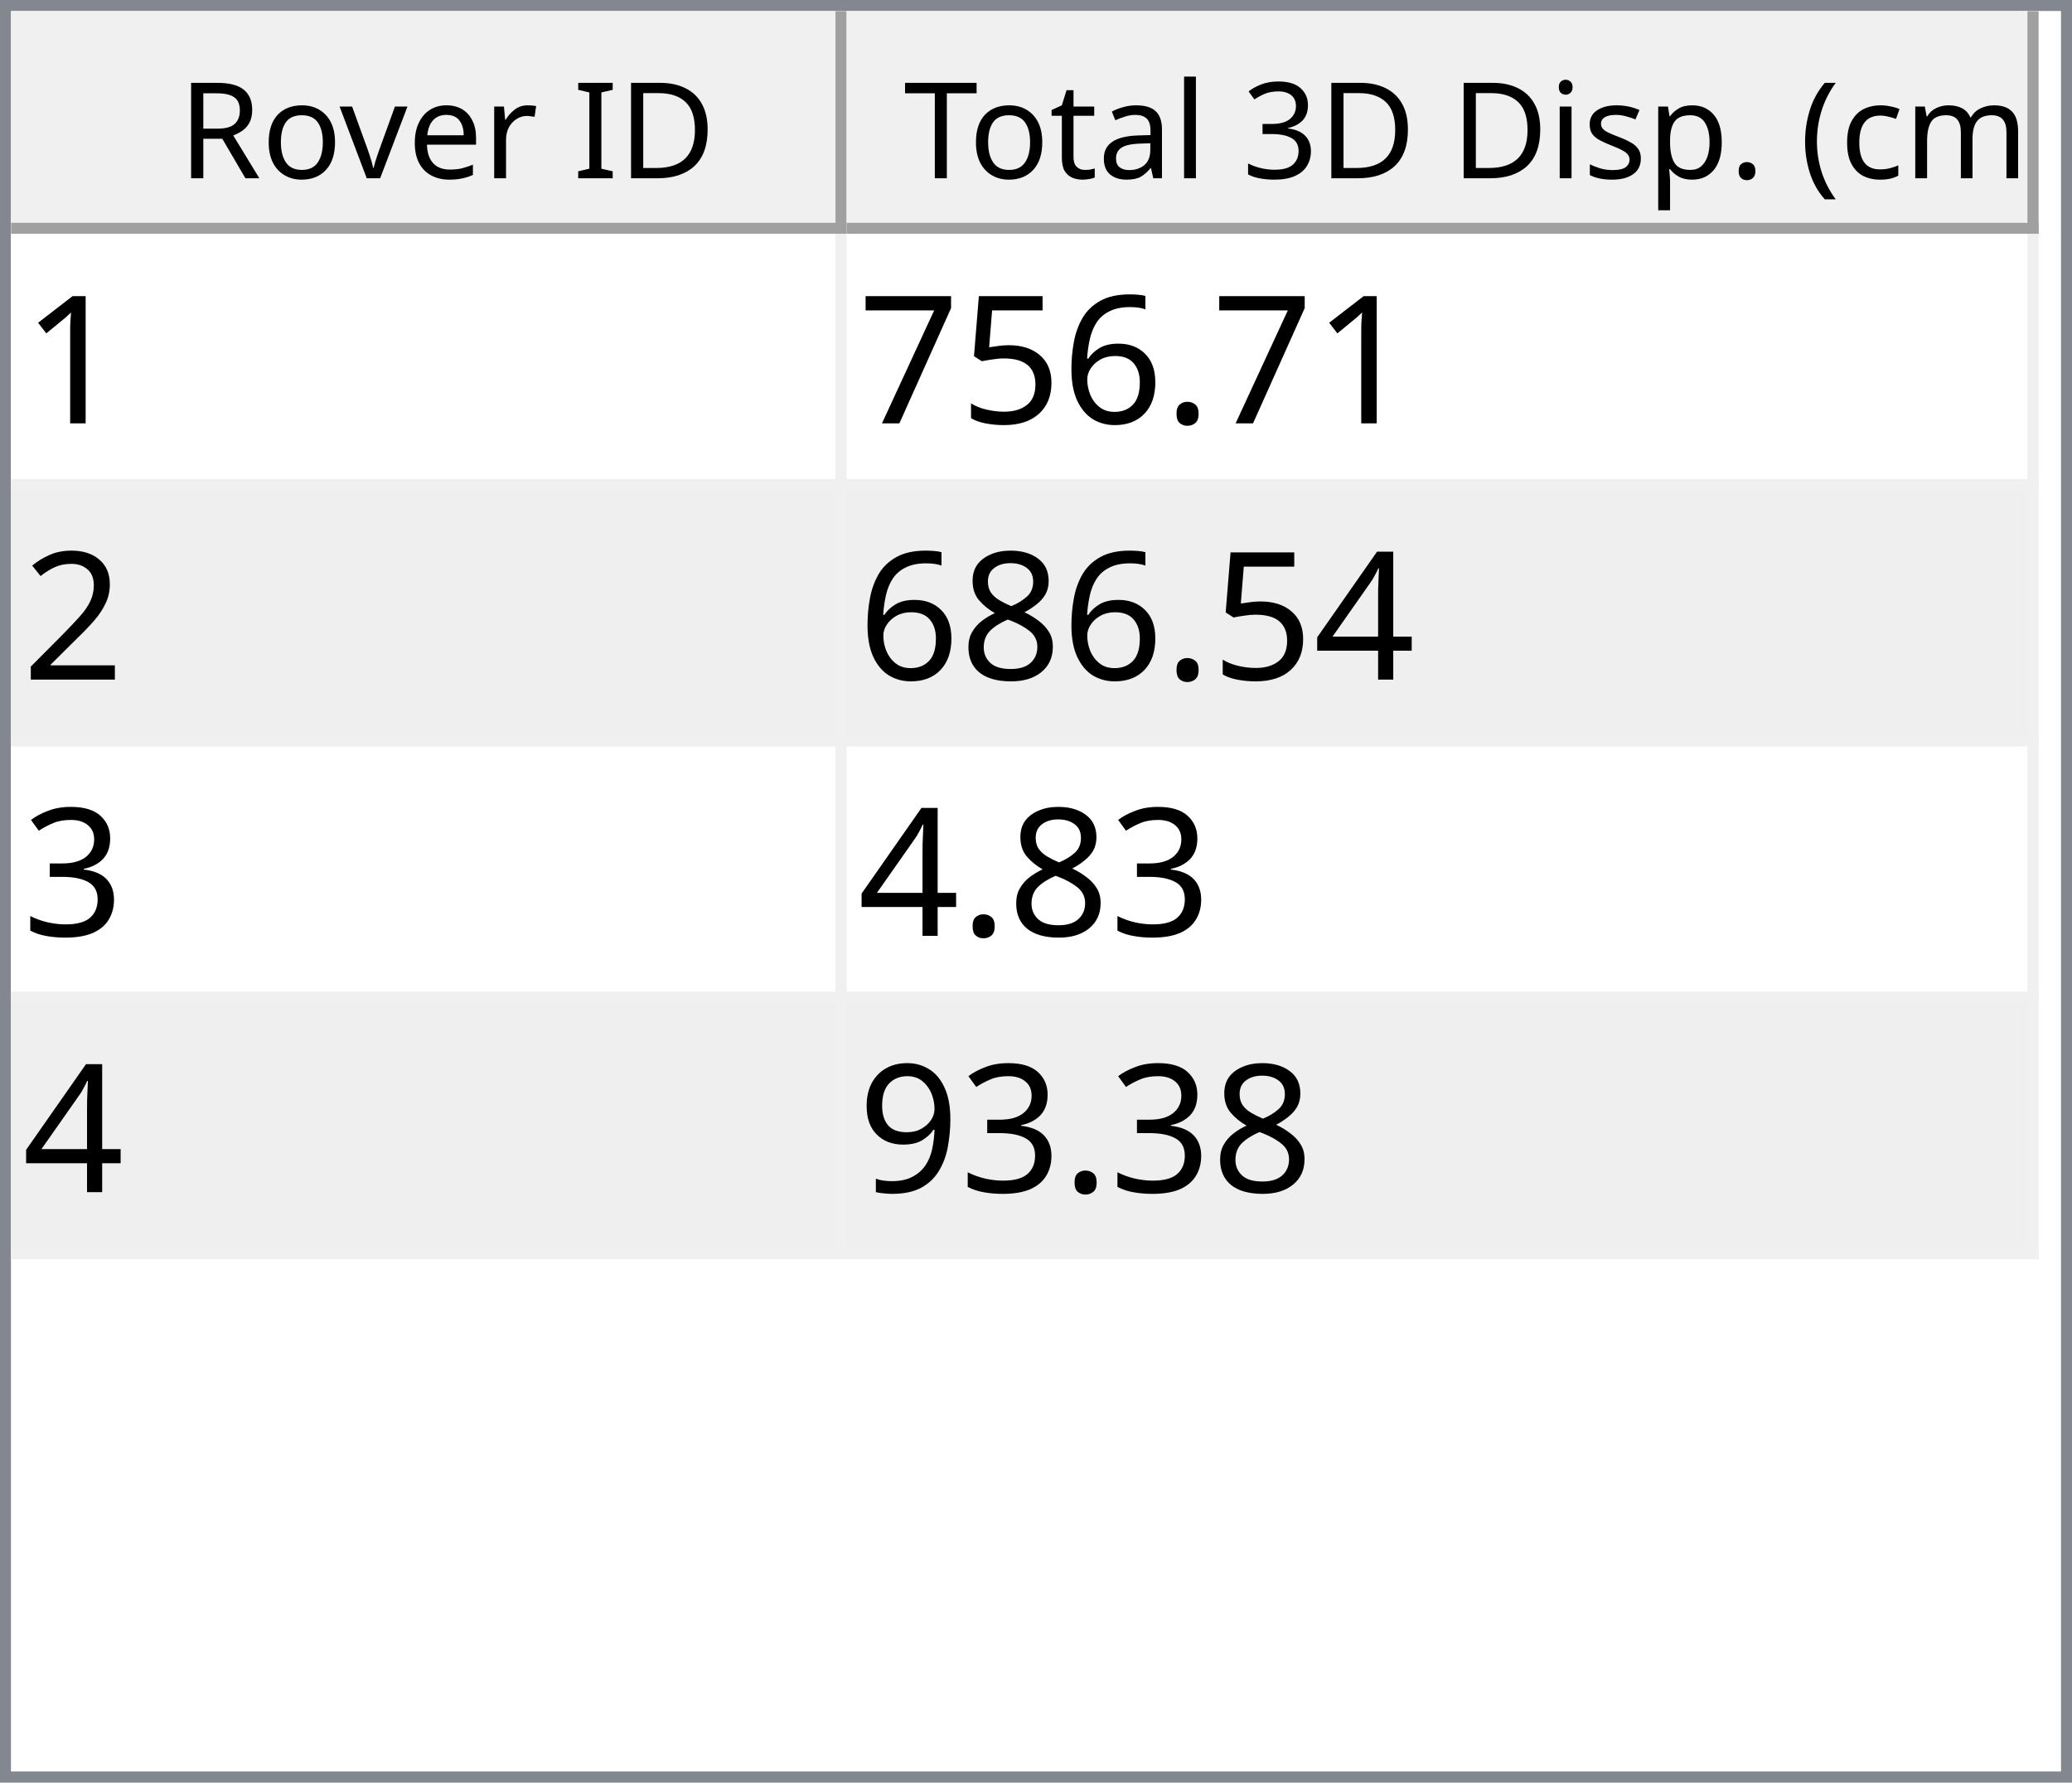
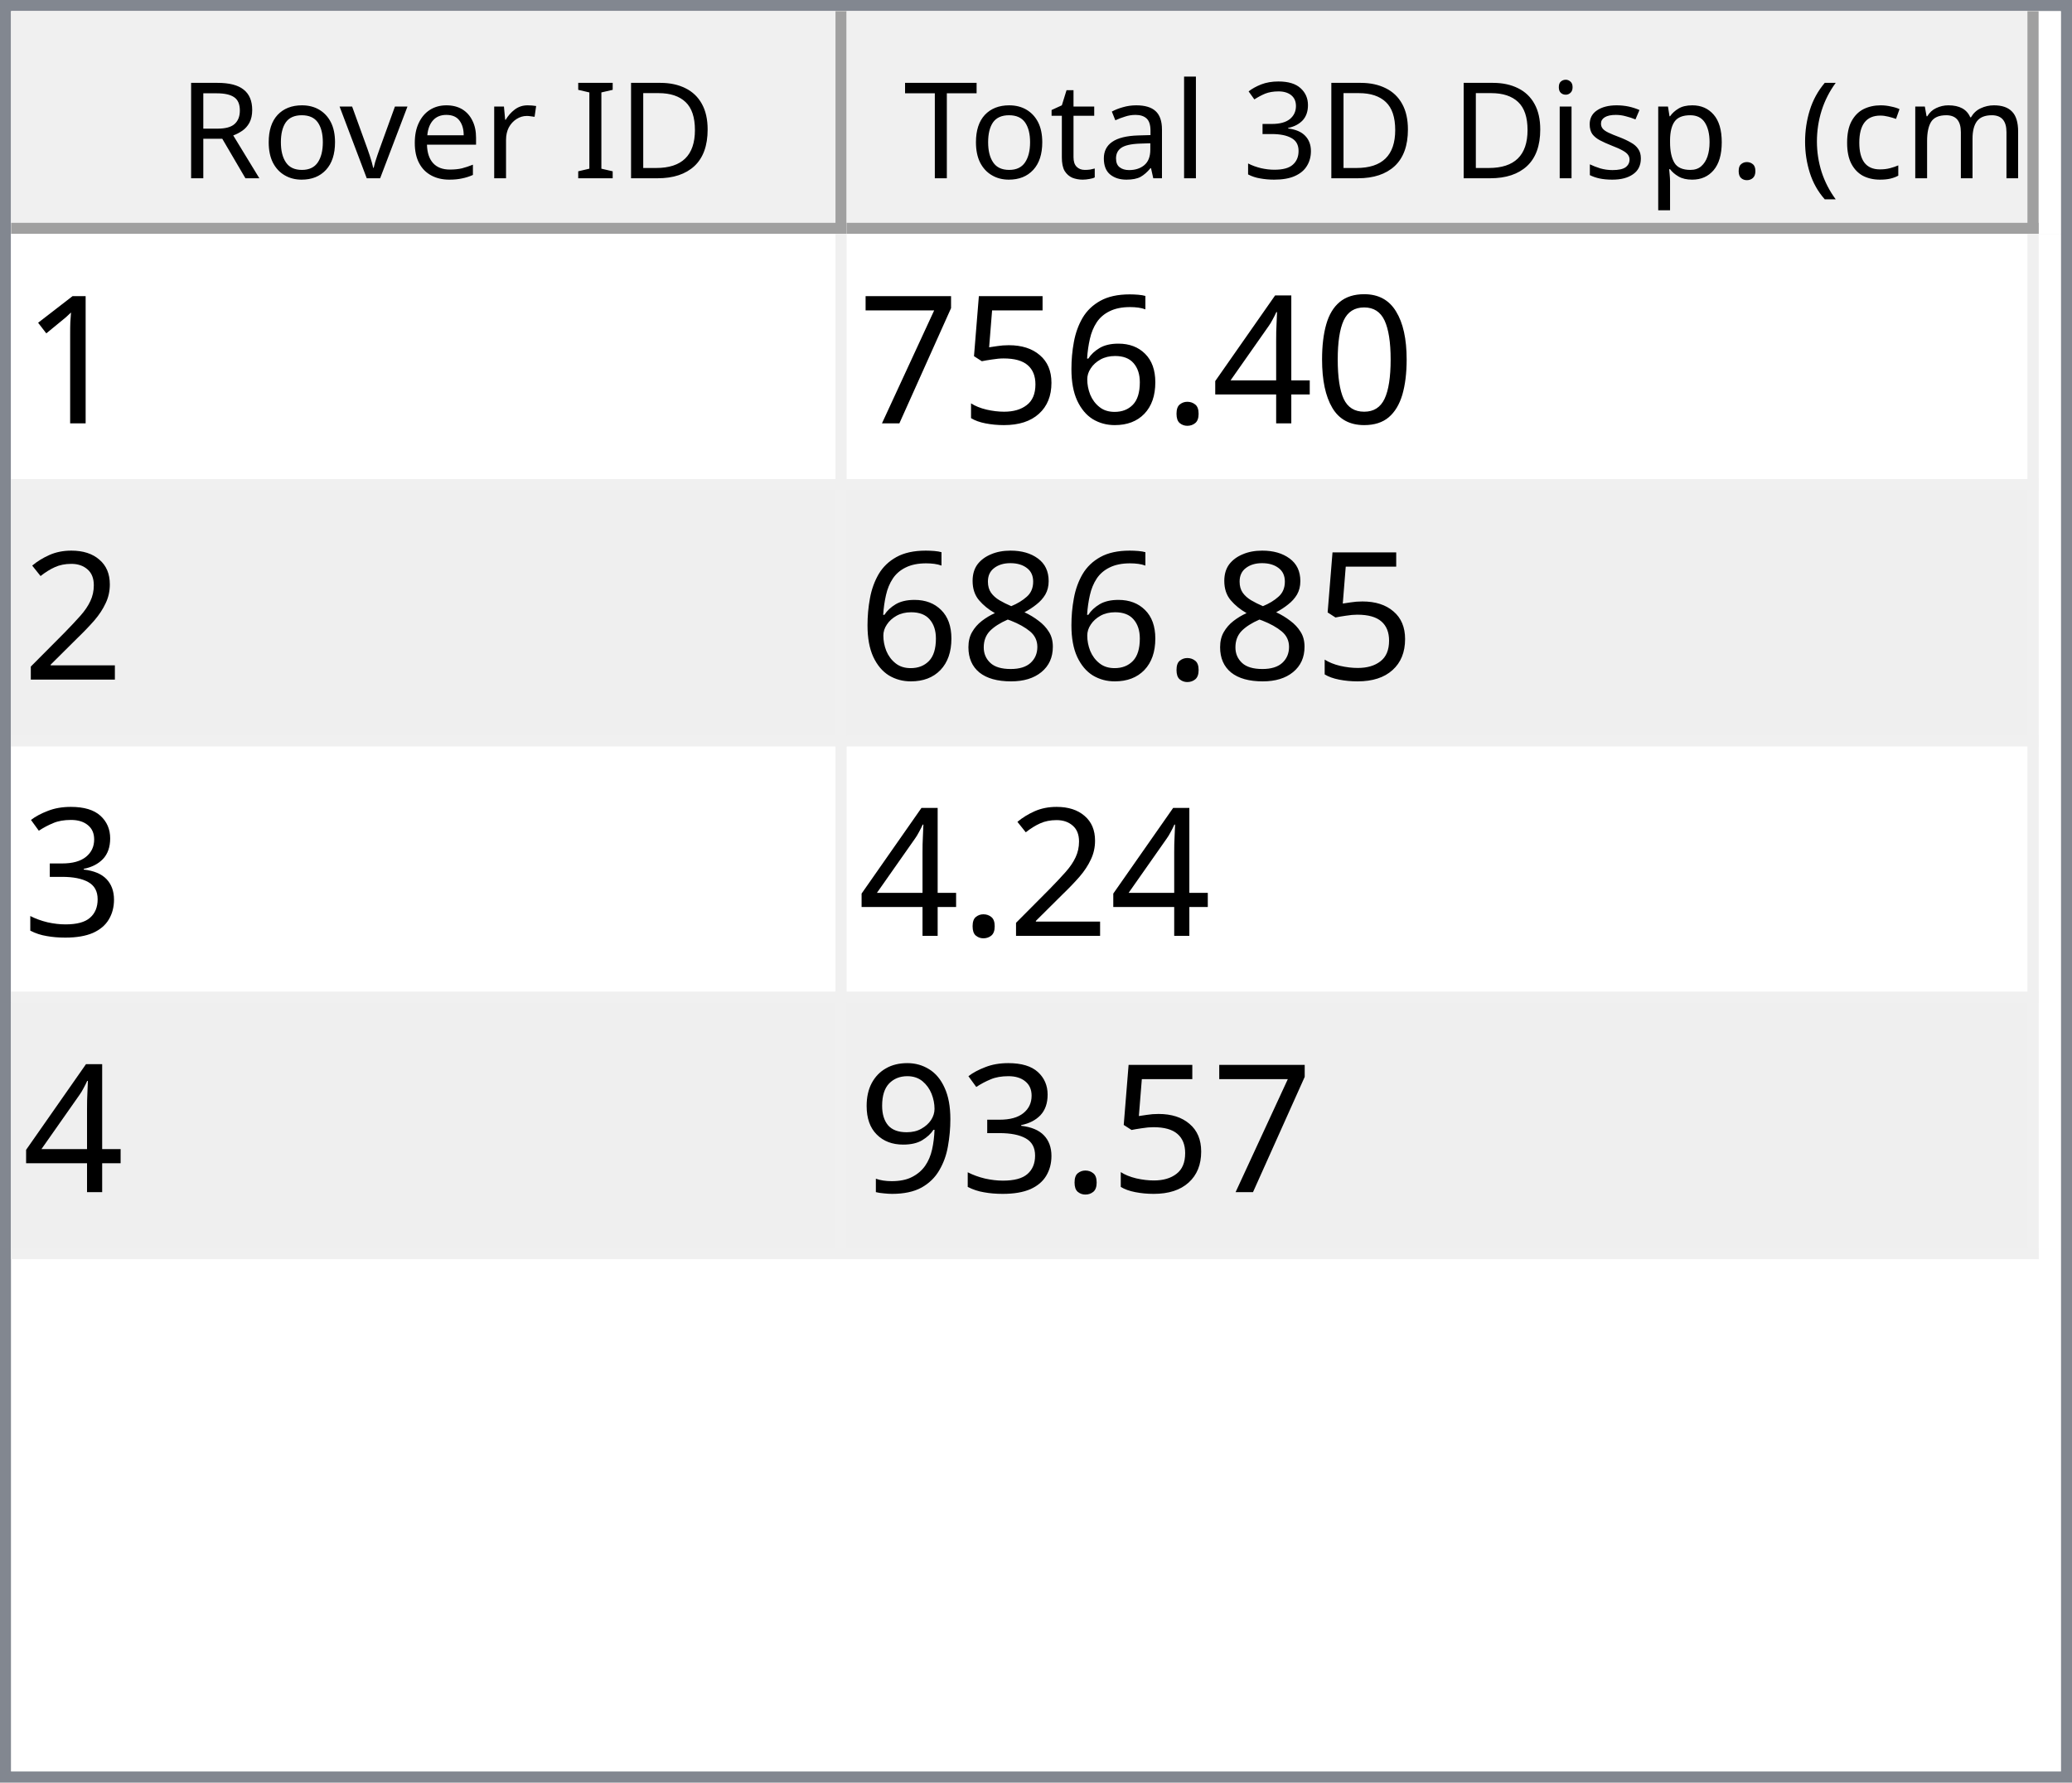
<svg xmlns="http://www.w3.org/2000/svg" style="fill-opacity:1; color-rendering:auto; color-interpolation:auto; text-rendering:auto; stroke:black; stroke-linecap:square; stroke-miterlimit:10; shape-rendering:auto; stroke-opacity:1; fill:black; stroke-dasharray:none; font-weight:normal; stroke-width:1; font-family:'Dialog'; font-style:normal; stroke-linejoin:miter; font-size:12px; stroke-dashoffset:0; image-rendering:auto;" width="186" height="160">
  <defs id="genericDefs" />
  <g>
    <defs id="defs1">
      <clipPath clipPathUnits="userSpaceOnUse" id="clipPath1">
        <path d="M0 0 L186 0 L186 160 L0 160 L0 0 Z" />
      </clipPath>
      <clipPath clipPathUnits="userSpaceOnUse" id="clipPath2">
        <path d="M0 0 L0 160 L186 160 L186 0 Z" />
      </clipPath>
      <clipPath clipPathUnits="userSpaceOnUse" id="clipPath3">
        <path d="M0 0 L0 20 L184 20 L184 0 Z" />
      </clipPath>
      <clipPath clipPathUnits="userSpaceOnUse" id="clipPath4">
        <path d="M0 0 L0 20 L75 20 L75 0 Z" />
      </clipPath>
      <clipPath clipPathUnits="userSpaceOnUse" id="clipPath5">
        <path d="M1 1 L1 19 L74 19 L74 1 Z" />
      </clipPath>
      <clipPath clipPathUnits="userSpaceOnUse" id="clipPath6">
        <path d="M0 0 L0 18 L73 18 L73 0 Z" />
      </clipPath>
      <clipPath clipPathUnits="userSpaceOnUse" id="clipPath7">
        <path d="M-0.5 -0.5 L-0.5 19.5 L74.5 19.5 L74.5 -0.5 Z" />
      </clipPath>
      <clipPath clipPathUnits="userSpaceOnUse" id="clipPath8">
        <path d="M0 0 L0 20 L107 20 L107 0 Z" />
      </clipPath>
      <clipPath clipPathUnits="userSpaceOnUse" id="clipPath9">
        <path d="M1 1 L1 19 L106 19 L106 1 Z" />
      </clipPath>
      <clipPath clipPathUnits="userSpaceOnUse" id="clipPath10">
        <path d="M0 0 L0 18 L105 18 L105 0 Z" />
      </clipPath>
      <clipPath clipPathUnits="userSpaceOnUse" id="clipPath11">
        <path d="M-0.5 -0.5 L-0.5 19.5 L106.5 19.5 L106.5 -0.5 Z" />
      </clipPath>
      <clipPath clipPathUnits="userSpaceOnUse" id="clipPath12">
        <path d="M0 0 L0 138 L184 138 L184 0 Z" />
      </clipPath>
      <clipPath clipPathUnits="userSpaceOnUse" id="clipPath13">
        <path d="M0 0 L0 92 L182 92 L182 0 Z" />
      </clipPath>
      <clipPath clipPathUnits="userSpaceOnUse" id="clipPath14">
        <path d="M-0.5 -0.5 L-0.5 91.5 L181.5 91.5 L181.5 -0.5 Z" />
      </clipPath>
      <clipPath clipPathUnits="userSpaceOnUse" id="clipPath15">
        <path d="M0 0 L0 22 L74 22 L74 0 Z" />
      </clipPath>
      <clipPath clipPathUnits="userSpaceOnUse" id="clipPath16">
        <path d="M0 0 L0 22 L106 22 L106 0 Z" />
      </clipPath>
      <font horiz-adv-x="64.551" id="font1">
        <font-face ascent="107.91" descent="25.098" units-per-em="100" style="font-style:normal; font-family:Segoe UI; font-weight:normal;" />
        <missing-glyph horiz-adv-x="64.551" d="M8.109 0 L8.109 68.266 L56.453 68.266 L56.453 0 L8.109 0 ZM15.328 7.234 L49.219 7.234 L49.219 61.031 L15.328 61.031 L15.328 7.234 Z" />
        <glyph unicode="D" horiz-adv-x="70.117" d="M9.188 0 L9.188 70.016 L28.516 70.016 Q65.531 70.016 65.531 35.891 Q65.531 19.672 55.25 9.836 Q44.969 0 27.734 0 L9.188 0 ZM17.391 62.594 L17.391 7.422 L27.828 7.422 Q41.609 7.422 49.273 14.797 Q56.938 22.172 56.938 35.688 Q56.938 62.594 28.328 62.594 L17.391 62.594 Z" />
        <glyph unicode="I" horiz-adv-x="26.611" d="M17.391 0 L9.188 0 L9.188 70.016 L17.391 70.016 L17.391 0 Z" />
        <glyph unicode=" " horiz-adv-x="27.393" d="" />
        <glyph unicode="r" horiz-adv-x="34.766" d="M34.188 41.891 Q32.078 43.5 28.125 43.5 Q23 43.5 19.555 38.672 Q16.109 33.844 16.109 25.484 L16.109 0 L8.109 0 L8.109 50 L16.109 50 L16.109 39.703 L16.312 39.703 Q18.016 44.969 21.531 47.922 Q25.047 50.875 29.391 50.875 Q32.516 50.875 34.188 50.203 L34.188 41.891 Z" />
        <glyph unicode="e" horiz-adv-x="52.295" d="M48.297 23 L12.984 23 Q13.188 14.656 17.484 10.109 Q21.781 5.562 29.297 5.562 Q37.75 5.562 44.828 11.141 L44.828 3.609 Q38.234 -1.172 27.391 -1.172 Q16.797 -1.172 10.742 5.641 Q4.688 12.453 4.688 24.812 Q4.688 36.469 11.305 43.82 Q17.922 51.172 27.734 51.172 Q37.547 51.172 42.922 44.828 Q48.297 38.484 48.297 27.203 L48.297 23 ZM40.094 29.781 Q40.047 36.719 36.75 40.578 Q33.453 44.438 27.594 44.438 Q21.922 44.438 17.969 40.383 Q14.016 36.328 13.094 29.781 L40.094 29.781 Z" />
        <glyph unicode="v" horiz-adv-x="47.9" d="M47.406 50 L27.484 0 L19.625 0 L0.688 50 L9.469 50 L22.172 13.672 Q23.578 9.672 23.922 6.688 L24.125 6.688 Q24.609 10.453 25.688 13.484 L38.969 50 L47.406 50 Z" />
        <glyph unicode="o" horiz-adv-x="58.594" d="M29 -1.172 Q17.922 -1.172 11.305 5.836 Q4.688 12.844 4.688 24.422 Q4.688 37.016 11.57 44.094 Q18.453 51.172 30.172 51.172 Q41.359 51.172 47.633 44.289 Q53.906 37.406 53.906 25.203 Q53.906 13.234 47.141 6.031 Q40.375 -1.172 29 -1.172 ZM29.594 44.438 Q21.875 44.438 17.383 39.188 Q12.891 33.938 12.891 24.703 Q12.891 15.828 17.43 10.695 Q21.969 5.562 29.594 5.562 Q37.359 5.562 41.531 10.594 Q45.703 15.625 45.703 24.906 Q45.703 34.281 41.531 39.359 Q37.359 44.438 29.594 44.438 Z" />
        <glyph unicode="R" horiz-adv-x="59.814" d="M59.375 0 L49.609 0 L37.891 19.625 Q36.281 22.359 34.766 24.289 Q33.25 26.219 31.664 27.438 Q30.078 28.656 28.25 29.219 Q26.422 29.781 24.125 29.781 L17.391 29.781 L17.391 0 L9.188 0 L9.188 70.016 L30.078 70.016 Q34.672 70.016 38.555 68.867 Q42.438 67.719 45.289 65.375 Q48.141 63.031 49.758 59.547 Q51.375 56.062 51.375 51.375 Q51.375 47.703 50.273 44.656 Q49.172 41.609 47.148 39.211 Q45.125 36.812 42.266 35.133 Q39.406 33.453 35.844 32.516 L35.844 32.328 Q37.594 31.547 38.891 30.547 Q40.188 29.547 41.359 28.18 Q42.531 26.812 43.68 25.078 Q44.828 23.344 46.234 21.047 L59.375 0 ZM17.391 62.594 L17.391 37.203 L28.516 37.203 Q31.594 37.203 34.203 38.133 Q36.812 39.062 38.719 40.797 Q40.625 42.531 41.703 45.047 Q42.781 47.562 42.781 50.688 Q42.781 56.297 39.141 59.445 Q35.5 62.594 28.609 62.594 L17.391 62.594 Z" />
        <glyph unicode=")" horiz-adv-x="30.176" d="M8.297 -15.922 L1.172 -15.922 Q16.406 2.344 16.406 26.812 Q16.406 51.469 1.078 70.016 L8.297 70.016 Q23.531 52.156 23.531 26.703 Q23.531 1.375 8.297 -15.922 Z" />
        <glyph unicode="m" horiz-adv-x="86.133" d="M79.109 0 L71.094 0 L71.094 28.719 Q71.094 37.016 68.531 40.727 Q65.969 44.438 59.906 44.438 Q54.781 44.438 51.195 39.75 Q47.609 35.062 47.609 28.516 L47.609 0 L39.594 0 L39.594 29.688 Q39.594 44.438 28.219 44.438 Q22.953 44.438 19.531 40.016 Q16.109 35.594 16.109 28.516 L16.109 0 L8.109 0 L8.109 50 L16.109 50 L16.109 42.094 L16.312 42.094 Q21.625 51.172 31.844 51.172 Q36.969 51.172 40.773 48.312 Q44.578 45.453 46 40.828 Q51.562 51.172 62.594 51.172 Q79.109 51.172 79.109 30.812 L79.109 0 Z" />
        <glyph unicode="c" horiz-adv-x="46.191" d="M42.188 2.297 Q36.422 -1.172 28.516 -1.172 Q17.828 -1.172 11.258 5.789 Q4.688 12.75 4.688 23.828 Q4.688 36.188 11.766 43.68 Q18.844 51.172 30.672 51.172 Q37.25 51.172 42.281 48.734 L42.281 40.531 Q36.719 44.438 30.375 44.438 Q22.703 44.438 17.797 38.945 Q12.891 33.453 12.891 24.516 Q12.891 15.719 17.508 10.641 Q22.125 5.562 29.891 5.562 Q36.422 5.562 42.188 9.906 L42.188 2.297 Z" />
        <glyph unicode="(" horiz-adv-x="30.176" d="M29.109 -15.922 L21.969 -15.922 Q6.844 1.375 6.844 26.703 Q6.844 52.156 21.969 70.016 L29.203 70.016 Q13.875 51.469 13.875 26.812 Q13.875 2.344 29.109 -15.922 Z" />
        <glyph unicode="." horiz-adv-x="21.68" d="M10.891 -1.078 Q8.641 -1.078 7.055 0.539 Q5.469 2.156 5.469 4.391 Q5.469 6.641 7.055 8.273 Q8.641 9.906 10.891 9.906 Q13.188 9.906 14.797 8.273 Q16.406 6.641 16.406 4.391 Q16.406 2.156 14.797 0.539 Q13.188 -1.078 10.891 -1.078 Z" />
        <glyph unicode="p" horiz-adv-x="58.789" d="M16.312 7.234 L16.109 7.234 L16.109 -23 L8.109 -23 L8.109 50 L16.109 50 L16.109 41.219 L16.312 41.219 Q22.219 51.172 33.594 51.172 Q43.266 51.172 48.688 44.461 Q54.109 37.75 54.109 26.469 Q54.109 13.922 48 6.375 Q41.891 -1.172 31.297 -1.172 Q21.578 -1.172 16.312 7.234 ZM16.109 27.391 L16.109 20.406 Q16.109 14.203 20.141 9.883 Q24.172 5.562 30.375 5.562 Q37.641 5.562 41.773 11.133 Q45.906 16.703 45.906 26.609 Q45.906 34.969 42.047 39.703 Q38.188 44.438 31.594 44.438 Q24.609 44.438 20.359 39.578 Q16.109 34.719 16.109 27.391 Z" />
        <glyph unicode="s" horiz-adv-x="42.432" d="M5.078 1.812 L5.078 10.406 Q11.625 5.562 19.484 5.562 Q30.031 5.562 30.031 12.594 Q30.031 14.594 29.125 15.992 Q28.219 17.391 26.68 18.461 Q25.141 19.531 23.07 20.383 Q21 21.234 18.609 22.172 Q15.281 23.484 12.766 24.828 Q10.25 26.172 8.57 27.859 Q6.891 29.547 6.031 31.695 Q5.172 33.844 5.172 36.719 Q5.172 40.234 6.789 42.945 Q8.406 45.656 11.086 47.484 Q13.766 49.312 17.211 50.242 Q20.656 51.172 24.312 51.172 Q30.812 51.172 35.938 48.922 L35.938 40.828 Q30.422 44.438 23.25 44.438 Q21 44.438 19.195 43.922 Q17.391 43.406 16.094 42.477 Q14.797 41.547 14.086 40.258 Q13.375 38.969 13.375 37.406 Q13.375 35.453 14.086 34.133 Q14.797 32.812 16.164 31.789 Q17.531 30.766 19.484 29.938 Q21.438 29.109 23.922 28.125 Q27.25 26.859 29.883 25.516 Q32.516 24.172 34.375 22.484 Q36.234 20.797 37.234 18.602 Q38.234 16.406 38.234 13.375 Q38.234 9.672 36.602 6.938 Q34.969 4.203 32.234 2.398 Q29.5 0.594 25.93 -0.289 Q22.359 -1.172 18.453 -1.172 Q10.75 -1.172 5.078 1.812 Z" />
        <glyph unicode="i" horiz-adv-x="24.219" d="M12.203 62.703 Q10.062 62.703 8.547 64.164 Q7.031 65.625 7.031 67.875 Q7.031 70.125 8.547 71.609 Q10.062 73.094 12.203 73.094 Q14.406 73.094 15.945 71.609 Q17.484 70.125 17.484 67.875 Q17.484 65.719 15.945 64.211 Q14.406 62.703 12.203 62.703 ZM16.109 0 L8.109 0 L8.109 50 L16.109 50 L16.109 0 Z" />
        <glyph unicode="3" horiz-adv-x="53.906" d="M46.531 19.828 Q46.531 15.094 44.75 11.211 Q42.969 7.328 39.719 4.57 Q36.469 1.812 31.93 0.297 Q27.391 -1.219 21.922 -1.219 Q11.922 -1.219 6 2.594 L6 11.188 Q13.094 5.609 22.219 5.609 Q25.875 5.609 28.828 6.539 Q31.781 7.469 33.906 9.227 Q36.031 10.984 37.18 13.477 Q38.328 15.969 38.328 19.094 Q38.328 32.812 18.797 32.812 L12.984 32.812 L12.984 39.594 L18.5 39.594 Q35.797 39.594 35.797 52.484 Q35.797 64.406 22.609 64.406 Q15.188 64.406 8.688 59.422 L8.688 67.188 Q15.375 71.188 24.609 71.188 Q29 71.188 32.57 69.969 Q36.141 68.75 38.68 66.555 Q41.219 64.359 42.609 61.281 Q44 58.203 44 54.5 Q44 40.672 30.031 36.719 L30.031 36.531 Q33.594 36.141 36.625 34.797 Q39.656 33.453 41.852 31.305 Q44.047 29.156 45.289 26.25 Q46.531 23.344 46.531 19.828 Z" />
        <glyph unicode="l" horiz-adv-x="24.219" d="M16.109 0 L8.109 0 L8.109 74.031 L16.109 74.031 L16.109 0 Z" />
        <glyph unicode="a" horiz-adv-x="50.879" d="M43.891 0 L35.891 0 L35.891 7.812 L35.688 7.812 Q30.469 -1.172 20.312 -1.172 Q12.844 -1.172 8.617 2.781 Q4.391 6.734 4.391 13.281 Q4.391 27.297 20.906 29.594 L35.891 31.688 Q35.891 44.438 25.594 44.438 Q16.547 44.438 9.281 38.281 L9.281 46.484 Q16.656 51.172 26.266 51.172 Q43.891 51.172 43.891 32.516 L43.891 0 ZM35.891 25.297 L23.828 23.641 Q18.266 22.859 15.43 20.875 Q12.594 18.891 12.594 13.875 Q12.594 10.203 15.211 7.883 Q17.828 5.562 22.172 5.562 Q28.125 5.562 32.008 9.742 Q35.891 13.922 35.891 20.312 L35.891 25.297 Z" />
        <glyph unicode="t" horiz-adv-x="33.887" d="M31.297 0.484 Q28.469 -1.078 23.828 -1.078 Q10.688 -1.078 10.688 13.578 L10.688 43.172 L2.094 43.172 L2.094 50 L10.688 50 L10.688 62.203 L18.703 64.797 L18.703 50 L31.297 50 L31.297 43.172 L18.703 43.172 L18.703 14.984 Q18.703 9.969 20.414 7.82 Q22.125 5.672 26.078 5.672 Q29.109 5.672 31.297 7.328 L31.297 0.484 Z" />
        <glyph unicode="T" horiz-adv-x="52.393" d="M50.594 62.594 L30.375 62.594 L30.375 0 L22.172 0 L22.172 62.594 L2 62.594 L2 70.016 L50.594 70.016 L50.594 62.594 Z" />
      </font>
      <font horiz-adv-x="75.0" id="font2">
        <font-face ascent="100.537" descent="21.973" units-per-em="100" style="font-style:normal; font-family:sans-serif; font-weight:normal;" />
        <missing-glyph horiz-adv-x="75.0" d="M12.5 0 L12.5 62.5 L62.5 62.5 L62.5 0 L12.5 0 ZM14.062 1.562 L60.938 1.562 L60.938 60.938 L14.062 60.938 L14.062 1.562 Z" />
        <glyph unicode="1" horiz-adv-x="55.615" d="M37.25 0 L28.469 0 L28.469 56 Q25.297 52.984 20.141 49.953 Q14.984 46.922 10.891 45.406 L10.891 53.906 Q18.266 57.375 23.781 62.305 Q29.297 67.234 31.594 71.875 L37.25 71.875 L37.25 0 Z" />
+         <glyph unicode="0" horiz-adv-x="55.615" d="M4.156 35.297 Q4.156 48 6.766 55.742 Q9.375 63.484 14.523 67.68 Q19.672 71.875 27.484 71.875 Q33.25 71.875 37.594 69.555 Q41.938 67.234 44.773 62.867 Q47.609 58.5 49.219 52.227 Q50.828 45.953 50.828 35.297 Q50.828 22.703 48.242 14.969 Q45.656 7.234 40.508 3.008 Q35.359 -1.219 27.484 -1.219 Q17.141 -1.219 11.234 6.203 Q4.156 15.141 4.156 35.297 ZM13.188 35.297 Q13.188 17.672 17.312 11.836 Q21.438 6 27.484 6 Q33.547 6 37.672 11.859 Q41.797 17.719 41.797 35.297 Q41.797 52.984 37.672 58.789 Q33.547 64.594 27.391 64.594 Q21.344 64.594 17.719 59.469 Q13.188 52.938 13.188 35.297 Z" />
+         <glyph unicode="4" horiz-adv-x="55.615" d="M32.328 0 L32.328 17.141 L1.266 17.141 L1.266 25.203 L33.938 71.578 L41.109 71.578 L41.109 25.203 L50.781 25.203 L50.781 17.141 L41.109 17.141 L41.109 0 L32.328 0 ZM32.328 25.203 L32.328 57.469 L9.906 25.203 L32.328 25.203 Z" />
        <glyph unicode="." horiz-adv-x="27.783" d="M9.078 0 L9.078 10.016 L19.094 10.016 L19.094 0 L9.078 0 Z" />
        <glyph unicode="6" horiz-adv-x="55.615" d="M49.75 54.047 L41.016 53.375 Q39.844 58.547 37.703 60.891 Q34.125 64.656 28.906 64.656 Q24.703 64.656 21.531 62.312 Q17.391 59.281 14.992 53.469 Q12.594 47.656 12.5 36.922 Q15.672 41.75 20.266 44.094 Q24.859 46.438 29.891 46.438 Q38.672 46.438 44.852 39.969 Q51.031 33.5 51.031 23.25 Q51.031 16.5 48.125 10.719 Q45.219 4.938 40.141 1.859 Q35.062 -1.219 28.609 -1.219 Q17.625 -1.219 10.695 6.859 Q3.766 14.938 3.766 33.5 Q3.766 54.25 11.422 63.672 Q18.109 71.875 29.438 71.875 Q37.891 71.875 43.289 67.141 Q48.688 62.406 49.75 54.047 ZM13.875 23.188 Q13.875 18.656 15.797 14.508 Q17.719 10.359 21.188 8.18 Q24.656 6 28.469 6 Q34.031 6 38.039 10.492 Q42.047 14.984 42.047 22.703 Q42.047 30.125 38.086 34.398 Q34.125 38.672 28.125 38.672 Q22.172 38.672 18.023 34.398 Q13.875 30.125 13.875 23.188 Z" />
        <glyph unicode="5" horiz-adv-x="55.615" d="M4.156 18.75 L13.375 19.531 Q14.406 12.797 18.141 9.398 Q21.875 6 27.156 6 Q33.5 6 37.891 10.789 Q42.281 15.578 42.281 23.484 Q42.281 31 38.062 35.352 Q33.844 39.703 27 39.703 Q22.75 39.703 19.336 37.773 Q15.922 35.844 13.969 32.766 L5.719 33.844 L12.641 70.609 L48.25 70.609 L48.25 62.203 L19.672 62.203 L15.828 42.969 Q22.266 47.469 29.344 47.469 Q38.719 47.469 45.164 40.969 Q51.609 34.469 51.609 24.266 Q51.609 14.547 45.953 7.469 Q39.062 -1.219 27.156 -1.219 Q17.391 -1.219 11.211 4.25 Q5.031 9.719 4.156 18.75 Z" />
        <glyph unicode="7" horiz-adv-x="55.615" d="M4.734 62.203 L4.734 70.656 L51.078 70.656 L51.078 63.812 Q44.234 56.547 37.523 44.484 Q30.812 32.422 27.156 19.672 Q24.516 10.688 23.781 0 L14.75 0 Q14.891 8.453 18.062 20.414 Q21.234 32.375 27.172 43.484 Q33.109 54.594 39.797 62.203 L4.734 62.203 Z" />
        <glyph unicode="2" horiz-adv-x="55.615" d="M50.344 8.453 L50.344 0 L3.031 0 Q2.938 3.172 4.047 6.109 Q5.859 10.938 9.836 15.625 Q13.812 20.312 21.344 26.469 Q33.016 36.031 37.117 41.625 Q41.219 47.219 41.219 52.203 Q41.219 57.422 37.477 61.008 Q33.734 64.594 27.734 64.594 Q21.391 64.594 17.578 60.789 Q13.766 56.984 13.719 50.25 L4.688 51.172 Q5.609 61.281 11.664 66.578 Q17.719 71.875 27.938 71.875 Q38.234 71.875 44.242 66.164 Q50.25 60.453 50.25 52 Q50.25 47.703 48.492 43.555 Q46.734 39.406 42.656 34.812 Q38.578 30.219 29.109 22.219 Q21.188 15.578 18.945 13.211 Q16.703 10.844 15.234 8.453 L50.344 8.453 Z" />
-         <glyph unicode="4" horiz-adv-x="55.615" d="M32.328 0 L32.328 17.141 L1.266 17.141 L1.266 25.203 L33.938 71.578 L41.109 71.578 L41.109 25.203 L50.781 25.203 L50.781 17.141 L41.109 17.141 L41.109 0 L32.328 0 ZM32.328 25.203 L32.328 57.469 L9.906 25.203 L32.328 25.203 Z" />
        <glyph unicode="8" horiz-adv-x="55.615" d="M17.672 38.812 Q12.203 40.828 9.57 44.539 Q6.938 48.25 6.938 53.422 Q6.938 61.234 12.555 66.555 Q18.172 71.875 27.484 71.875 Q36.859 71.875 42.578 66.43 Q48.297 60.984 48.297 53.172 Q48.297 48.188 45.68 44.508 Q43.062 40.828 37.75 38.812 Q44.344 36.672 47.781 31.883 Q51.219 27.094 51.219 20.453 Q51.219 11.281 44.727 5.031 Q38.234 -1.219 27.641 -1.219 Q17.047 -1.219 10.547 5.055 Q4.047 11.328 4.047 20.703 Q4.047 27.688 7.594 32.398 Q11.141 37.109 17.672 38.812 ZM15.922 53.719 Q15.922 48.641 19.195 45.414 Q22.469 42.188 27.688 42.188 Q32.766 42.188 36.016 45.383 Q39.266 48.578 39.266 53.219 Q39.266 58.062 35.914 61.359 Q32.562 64.656 27.594 64.656 Q22.562 64.656 19.242 61.43 Q15.922 58.203 15.922 53.719 ZM13.094 20.656 Q13.094 16.891 14.875 13.375 Q16.656 9.859 20.172 7.93 Q23.688 6 27.734 6 Q34.031 6 38.133 10.055 Q42.234 14.109 42.234 20.359 Q42.234 26.703 38.016 30.859 Q33.797 35.016 27.438 35.016 Q21.234 35.016 17.164 30.914 Q13.094 26.812 13.094 20.656 Z" />
        <glyph unicode="3" horiz-adv-x="55.615" d="M4.203 18.891 L12.984 20.062 Q14.5 12.594 18.141 9.297 Q21.781 6 27 6 Q33.203 6 37.477 10.297 Q41.75 14.594 41.75 20.953 Q41.75 27 37.797 30.93 Q33.844 34.859 27.734 34.859 Q25.25 34.859 21.531 33.891 L22.516 41.609 Q23.391 41.5 23.922 41.5 Q29.547 41.5 34.039 44.43 Q38.531 47.359 38.531 53.469 Q38.531 58.297 35.258 61.477 Q31.984 64.656 26.812 64.656 Q21.688 64.656 18.266 61.43 Q14.844 58.203 13.875 51.766 L5.078 53.328 Q6.688 62.156 12.398 67.016 Q18.109 71.875 26.609 71.875 Q32.469 71.875 37.398 69.359 Q42.328 66.844 44.945 62.5 Q47.562 58.156 47.562 53.266 Q47.562 48.641 45.07 44.828 Q42.578 41.016 37.703 38.766 Q44.047 37.312 47.562 32.695 Q51.078 28.078 51.078 21.141 Q51.078 11.766 44.242 5.25 Q37.406 -1.266 26.953 -1.266 Q17.531 -1.266 11.305 4.352 Q5.078 9.969 4.203 18.891 Z" />
        <glyph unicode="9" horiz-adv-x="55.615" d="M5.469 16.547 L13.922 17.328 Q14.984 11.375 18.016 8.688 Q21.047 6 25.781 6 Q29.828 6 32.883 7.859 Q35.938 9.719 37.891 12.82 Q39.844 15.922 41.164 21.195 Q42.484 26.469 42.484 31.938 Q42.484 32.516 42.438 33.688 Q39.797 29.5 35.234 26.883 Q30.672 24.266 25.344 24.266 Q16.453 24.266 10.305 30.711 Q4.156 37.156 4.156 47.703 Q4.156 58.594 10.578 65.234 Q17 71.875 26.656 71.875 Q33.641 71.875 39.43 68.117 Q45.219 64.359 48.219 57.398 Q51.219 50.438 51.219 37.25 Q51.219 23.531 48.242 15.406 Q45.266 7.281 39.383 3.031 Q33.5 -1.219 25.594 -1.219 Q17.188 -1.219 11.867 3.445 Q6.547 8.109 5.469 16.547 ZM41.453 48.141 Q41.453 55.719 37.43 60.156 Q33.406 64.594 27.734 64.594 Q21.875 64.594 17.531 59.812 Q13.188 55.031 13.188 47.406 Q13.188 40.578 17.312 36.305 Q21.438 32.031 27.484 32.031 Q33.594 32.031 37.523 36.305 Q41.453 40.578 41.453 48.141 Z" />
      </font>
    </defs>
    <g style="fill:white; stroke:white;">
      <rect x="0" y="0" width="186" style="clip-path:url(#clipPath1); stroke:none;" height="160" />
    </g>
    <g style="fill:white; text-rendering:optimizeSpeed; color-rendering:optimizeSpeed; image-rendering:optimizeSpeed; shape-rendering:crispEdges; stroke:white; color-interpolation:sRGB;">
      <rect x="0" width="186" height="160" y="0" style="stroke:none;" />
      <path style="stroke:none;" d="M0 160 L186 160 L186 0 L0 0 Z" />
    </g>
    <g style="fill:rgb(240,240,240); font-family:'Segoe UI'; stroke:rgb(240,240,240);">
      <rect x="0" y="0" width="186" style="clip-path:url(#clipPath2); stroke:none;" height="160" />
    </g>
    <g style="fill:rgb(130,135,144); font-family:'Segoe UI'; stroke:rgb(130,135,144);">
      <path d="M0 0 L186 0 L186 160 L0 160 L0 0 ZM1 1 L185 1 L185 159 L1 159 L1 1 Z" style="fill-rule:evenodd; clip-path:url(#clipPath2); stroke:none;" />
    </g>
    <g style="fill:white; font-family:'Segoe UI'; stroke:white;" transform="translate(1,1)">
      <rect x="0" y="0" width="184" style="clip-path:url(#clipPath3); stroke:none;" height="20" />
    </g>
    <g style="fill:rgb(240,240,240); font-family:'Segoe UI'; stroke:rgb(240,240,240);" transform="translate(1,1)">
      <rect x="0" y="0" width="75" style="clip-path:url(#clipPath4); stroke:none;" height="20" />
    </g>
    <g style="font-family:'Segoe UI';" transform="translate(2,2)">
      <text x="14" xml:space="preserve" y="14" style="clip-path:url(#clipPath6); stroke:none;">Rover ID</text>
    </g>
    <g style="fill:rgb(160,160,160); font-family:'Segoe UI'; stroke:rgb(160,160,160); stroke-linejoin:bevel;" transform="translate(1.5,1.5)">
      <line x1="74" x2="74" y1="0" style="fill:none; clip-path:url(#clipPath7);" y2="19" />
    </g>
    <g style="fill:rgb(160,160,160); font-family:'Segoe UI'; stroke:rgb(160,160,160); stroke-linejoin:bevel;" transform="matrix(1,0,0,1,1,1) translate(0.5,0.5)">
      <line x1="0" x2="74" y1="19" style="fill:none; clip-path:url(#clipPath7);" y2="19" />
    </g>
    <g style="fill:rgb(240,240,240); font-family:'Segoe UI'; stroke:rgb(240,240,240);" transform="translate(76,1)">
      <rect x="0" y="0" width="107" style="clip-path:url(#clipPath8); stroke:none;" height="20" />
    </g>
    <g style="font-family:'Segoe UI';" transform="translate(77,2)">
      <text x="1" xml:space="preserve" y="14" style="clip-path:url(#clipPath10); stroke:none;"> Total 3D Disp. (cm)</text>
    </g>
    <g style="fill:rgb(160,160,160); font-family:'Segoe UI'; stroke:rgb(160,160,160); stroke-linejoin:bevel;" transform="translate(76.5,1.5)">
      <line x1="106" x2="106" y1="0" style="fill:none; clip-path:url(#clipPath11);" y2="19" />
    </g>
    <g style="fill:rgb(160,160,160); font-family:'Segoe UI'; stroke:rgb(160,160,160); stroke-linejoin:bevel;" transform="matrix(1,0,0,1,76,1) translate(0.5,0.5)">
      <line x1="0" x2="106" y1="19" style="fill:none; clip-path:url(#clipPath11);" y2="19" />
    </g>
    <g style="fill:white; font-family:'Segoe UI'; stroke:white;" transform="translate(1,21)">
      <rect x="0" y="0" width="184" style="clip-path:url(#clipPath12); stroke:none;" height="138" />
    </g>
    <g style="fill:rgb(240,240,240); font-size:16px; font-family:sans-serif; stroke:rgb(240,240,240);" transform="translate(1,21)">
      <rect x="0" y="0" width="182" style="clip-path:url(#clipPath13); stroke:none;" height="92" />
      <line transform="translate(0.5,0.5)" x1="0" x2="181" y1="22" style="clip-path:url(#clipPath14); fill:none; stroke-linejoin:bevel;" y2="22" />
    </g>
    <g transform="matrix(1,0,0,1,1,21) translate(0.5,0.5)" style="fill:rgb(240,240,240); font-size:16px; font-family:sans-serif; stroke:rgb(240,240,240); stroke-linejoin:bevel;">
      <line x1="0" x2="181" y1="45" style="fill:none; clip-path:url(#clipPath14);" y2="45" />
    </g>
    <g transform="matrix(1,0,0,1,1,21) translate(0.5,0.5)" style="fill:rgb(240,240,240); font-size:16px; font-family:sans-serif; stroke:rgb(240,240,240); stroke-linejoin:bevel;">
      <line x1="0" x2="181" y1="68" style="fill:none; clip-path:url(#clipPath14);" y2="68" />
    </g>
    <g transform="matrix(1,0,0,1,1,21) translate(0.5,0.5)" style="fill:rgb(240,240,240); font-size:16px; font-family:sans-serif; stroke:rgb(240,240,240); stroke-linejoin:bevel;">
      <line x1="0" x2="181" y1="91" style="fill:none; clip-path:url(#clipPath14);" y2="91" />
    </g>
    <g transform="matrix(1,0,0,1,1,21) translate(0.5,0.5)" style="fill:rgb(240,240,240); font-size:16px; font-family:sans-serif; stroke:rgb(240,240,240); stroke-linejoin:bevel;">
      <line x1="74" x2="74" y1="0" style="fill:none; clip-path:url(#clipPath14);" y2="91" />
    </g>
    <g transform="matrix(1,0,0,1,1,21) translate(0.5,0.5)" style="fill:rgb(240,240,240); font-size:16px; font-family:sans-serif; stroke:rgb(240,240,240); stroke-linejoin:bevel;">
      <line x1="181" x2="181" y1="0" style="fill:none; clip-path:url(#clipPath14);" y2="91" />
    </g>
    <g style="fill:white; font-size:16px; font-family:sans-serif; stroke:white;" transform="matrix(1,0,0,1,1,21)">
      <rect x="0" y="0" width="74" style="clip-path:url(#clipPath15); stroke:none;" height="22" />
      <text x="1" y="17" style="fill:black; clip-path:url(#clipPath15); stroke:none;" xml:space="preserve">1</text>
    </g>
    <g style="fill:white; font-size:16px; font-family:sans-serif; stroke:white;" transform="matrix(1,0,0,1,1,21) translate(75,0)">
      <rect x="0" y="0" width="106" style="clip-path:url(#clipPath16); stroke:none;" height="22" />
-       <text x="1" y="17" style="fill:black; clip-path:url(#clipPath16); stroke:none;" xml:space="preserve">756.71</text>
+       <text x="1" y="17" style="fill:black; clip-path:url(#clipPath16); stroke:none;" xml:space="preserve">756.40</text>
    </g>
    <g style="fill:rgb(239,239,239); font-size:16px; font-family:sans-serif; stroke:rgb(239,239,239);" transform="matrix(1,0,0,1,1,21) translate(0,23)">
      <rect x="0" y="0" width="74" style="clip-path:url(#clipPath15); stroke:none;" height="22" />
      <text x="1" y="17" style="fill:black; clip-path:url(#clipPath15); stroke:none;" xml:space="preserve">2</text>
    </g>
    <g style="fill:rgb(239,239,239); font-size:16px; font-family:sans-serif; stroke:rgb(239,239,239);" transform="matrix(1,0,0,1,1,21) translate(75,23)">
      <rect x="0" y="0" width="106" style="clip-path:url(#clipPath16); stroke:none;" height="22" />
-       <text x="1" y="17" style="fill:black; clip-path:url(#clipPath16); stroke:none;" xml:space="preserve">686.54</text>
+       <text x="1" y="17" style="fill:black; clip-path:url(#clipPath16); stroke:none;" xml:space="preserve">686.85</text>
    </g>
    <g style="fill:white; font-size:16px; font-family:sans-serif; stroke:white;" transform="matrix(1,0,0,1,1,21) translate(0,46)">
      <rect x="0" y="0" width="74" style="clip-path:url(#clipPath15); stroke:none;" height="22" />
      <text x="1" y="17" style="fill:black; clip-path:url(#clipPath15); stroke:none;" xml:space="preserve">3</text>
    </g>
    <g style="fill:white; font-size:16px; font-family:sans-serif; stroke:white;" transform="matrix(1,0,0,1,1,21) translate(75,46)">
      <rect x="0" y="0" width="106" style="clip-path:url(#clipPath16); stroke:none;" height="22" />
-       <text x="1" y="17" style="fill:black; clip-path:url(#clipPath16); stroke:none;" xml:space="preserve">4.83</text>
+       <text x="1" y="17" style="fill:black; clip-path:url(#clipPath16); stroke:none;" xml:space="preserve">4.24</text>
    </g>
    <g style="fill:rgb(239,239,239); font-size:16px; font-family:sans-serif; stroke:rgb(239,239,239);" transform="matrix(1,0,0,1,1,21) translate(0,69)">
      <rect x="0" y="0" width="74" style="clip-path:url(#clipPath15); stroke:none;" height="22" />
      <text x="1" y="17" style="fill:black; clip-path:url(#clipPath15); stroke:none;" xml:space="preserve">4</text>
    </g>
    <g style="fill:rgb(239,239,239); font-size:16px; font-family:sans-serif; stroke:rgb(239,239,239);" transform="matrix(1,0,0,1,1,21) translate(75,69)">
      <rect x="0" y="0" width="106" style="clip-path:url(#clipPath16); stroke:none;" height="22" />
-       <text x="1" y="17" style="fill:black; clip-path:url(#clipPath16); stroke:none;" xml:space="preserve">93.38</text>
+       <text x="1" y="17" style="fill:black; clip-path:url(#clipPath16); stroke:none;" xml:space="preserve">93.57</text>
    </g>
  </g>
</svg>
